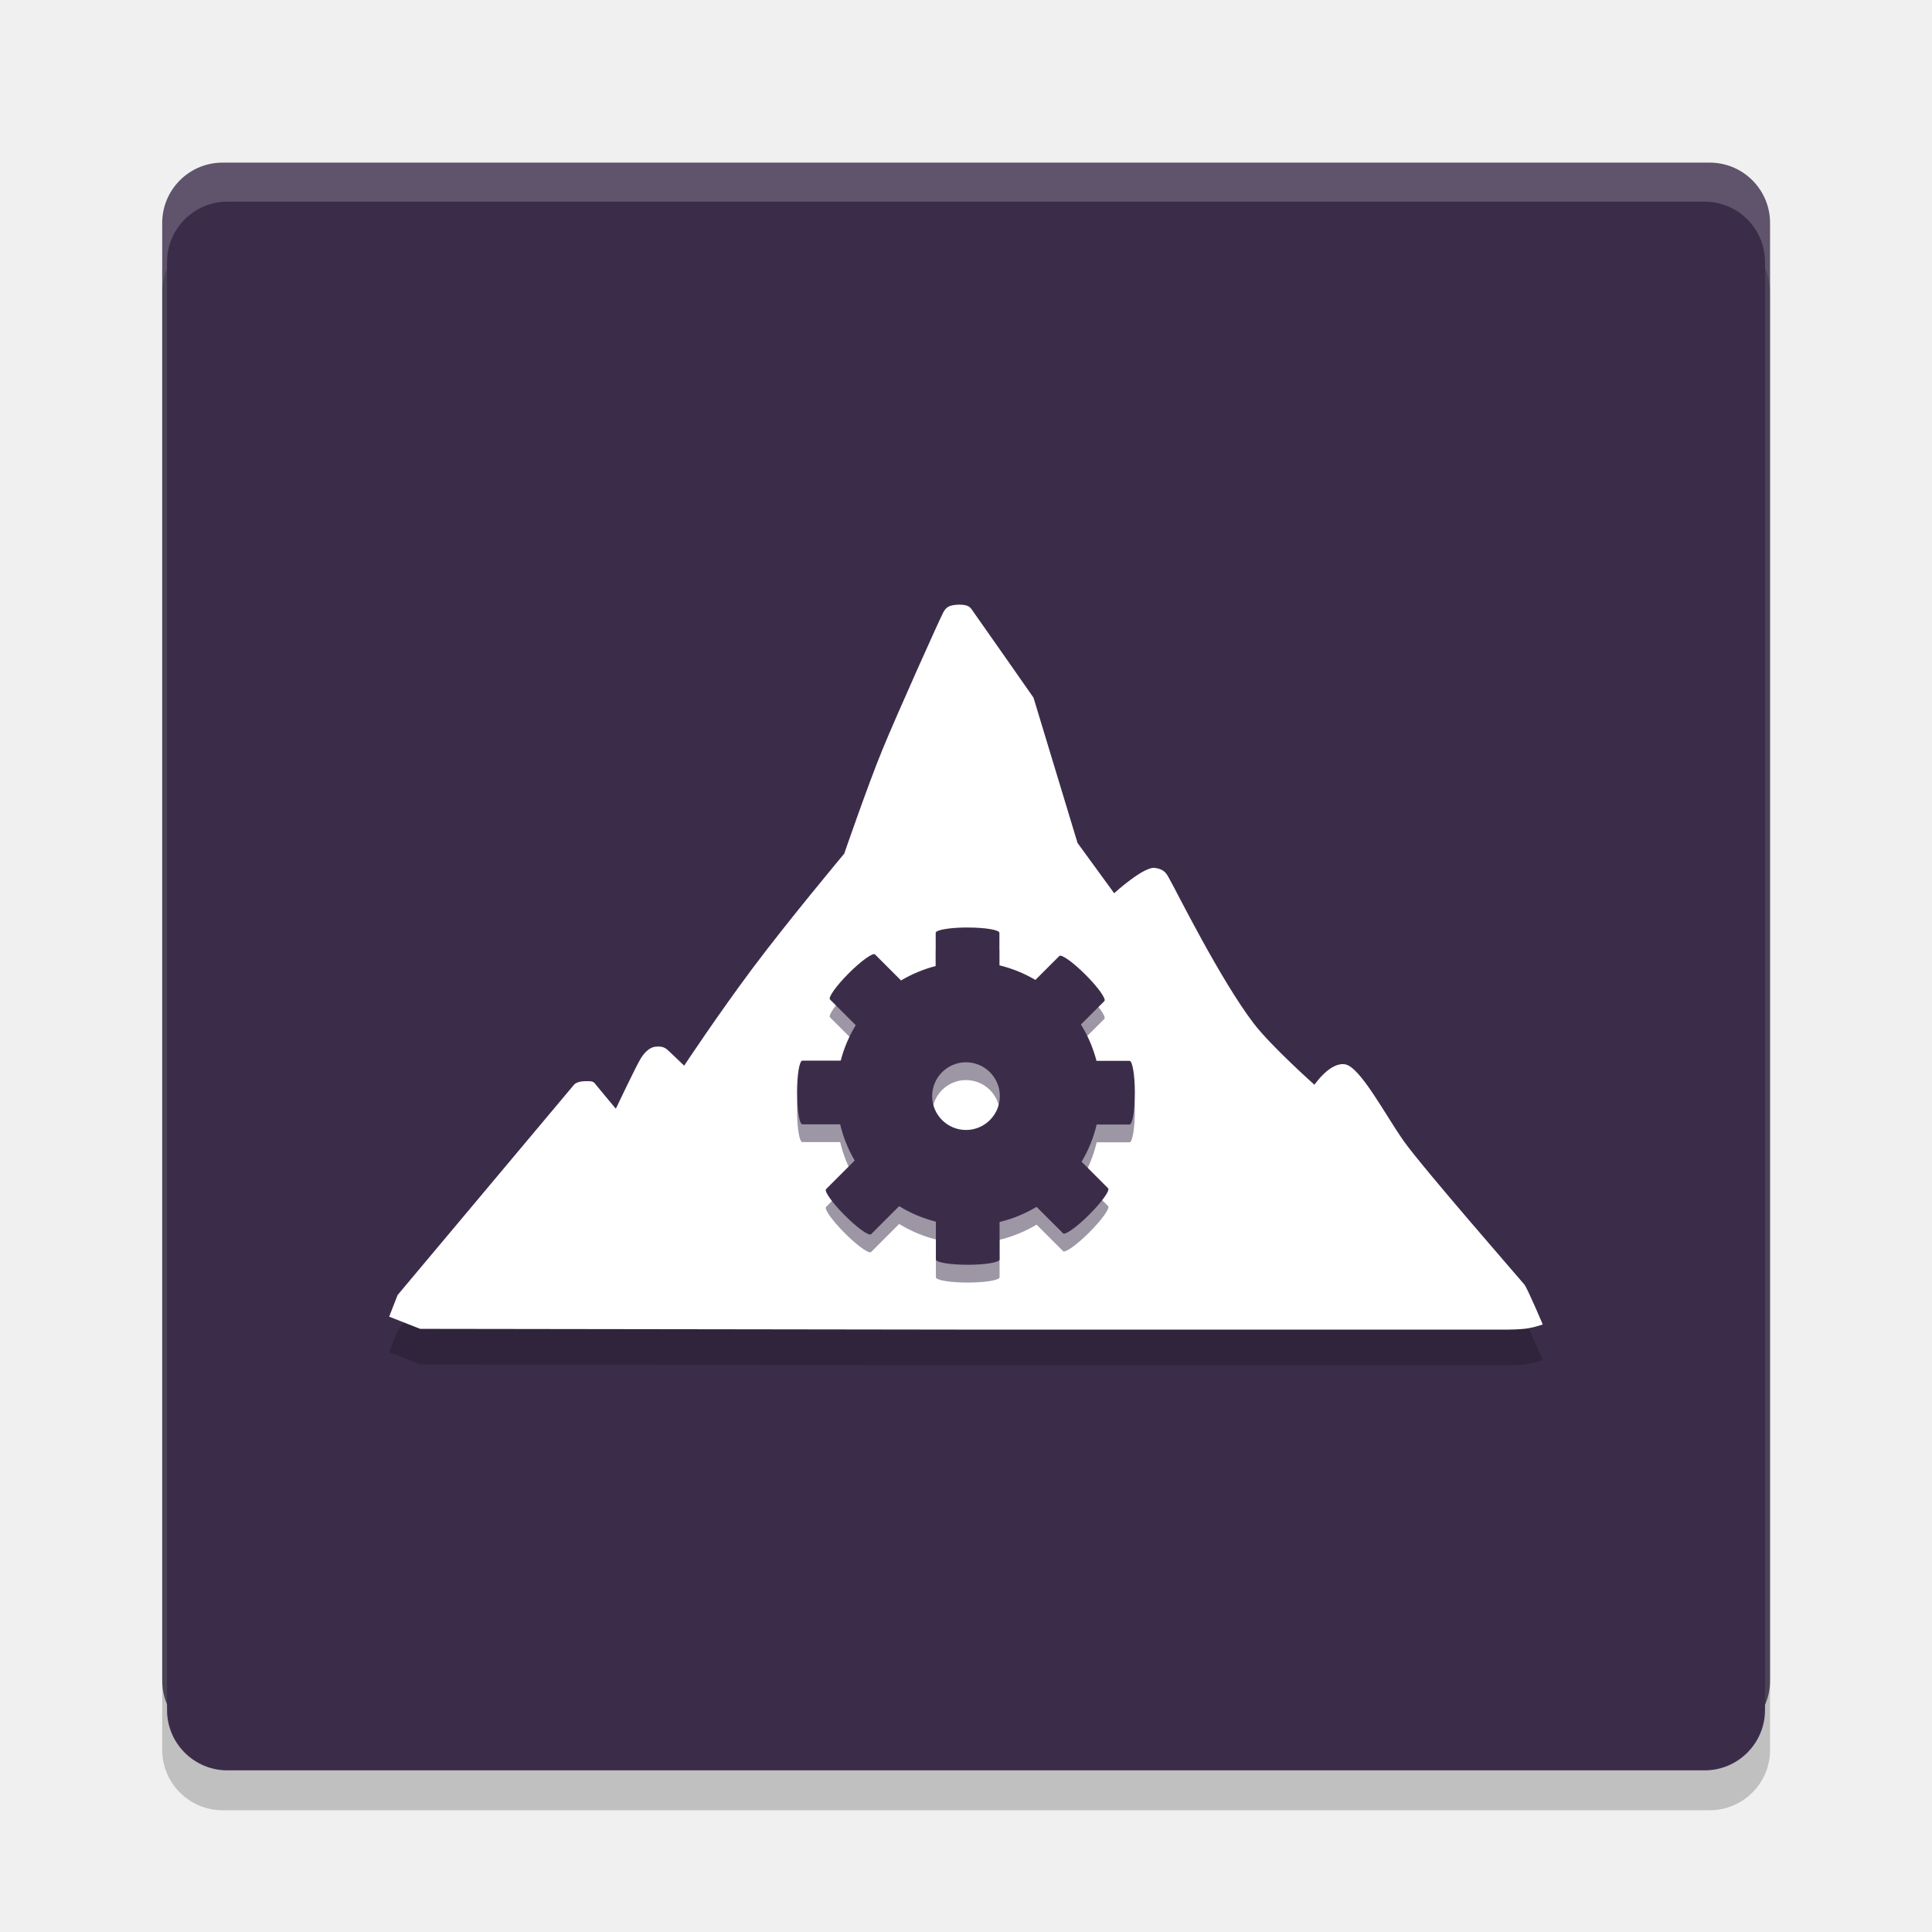
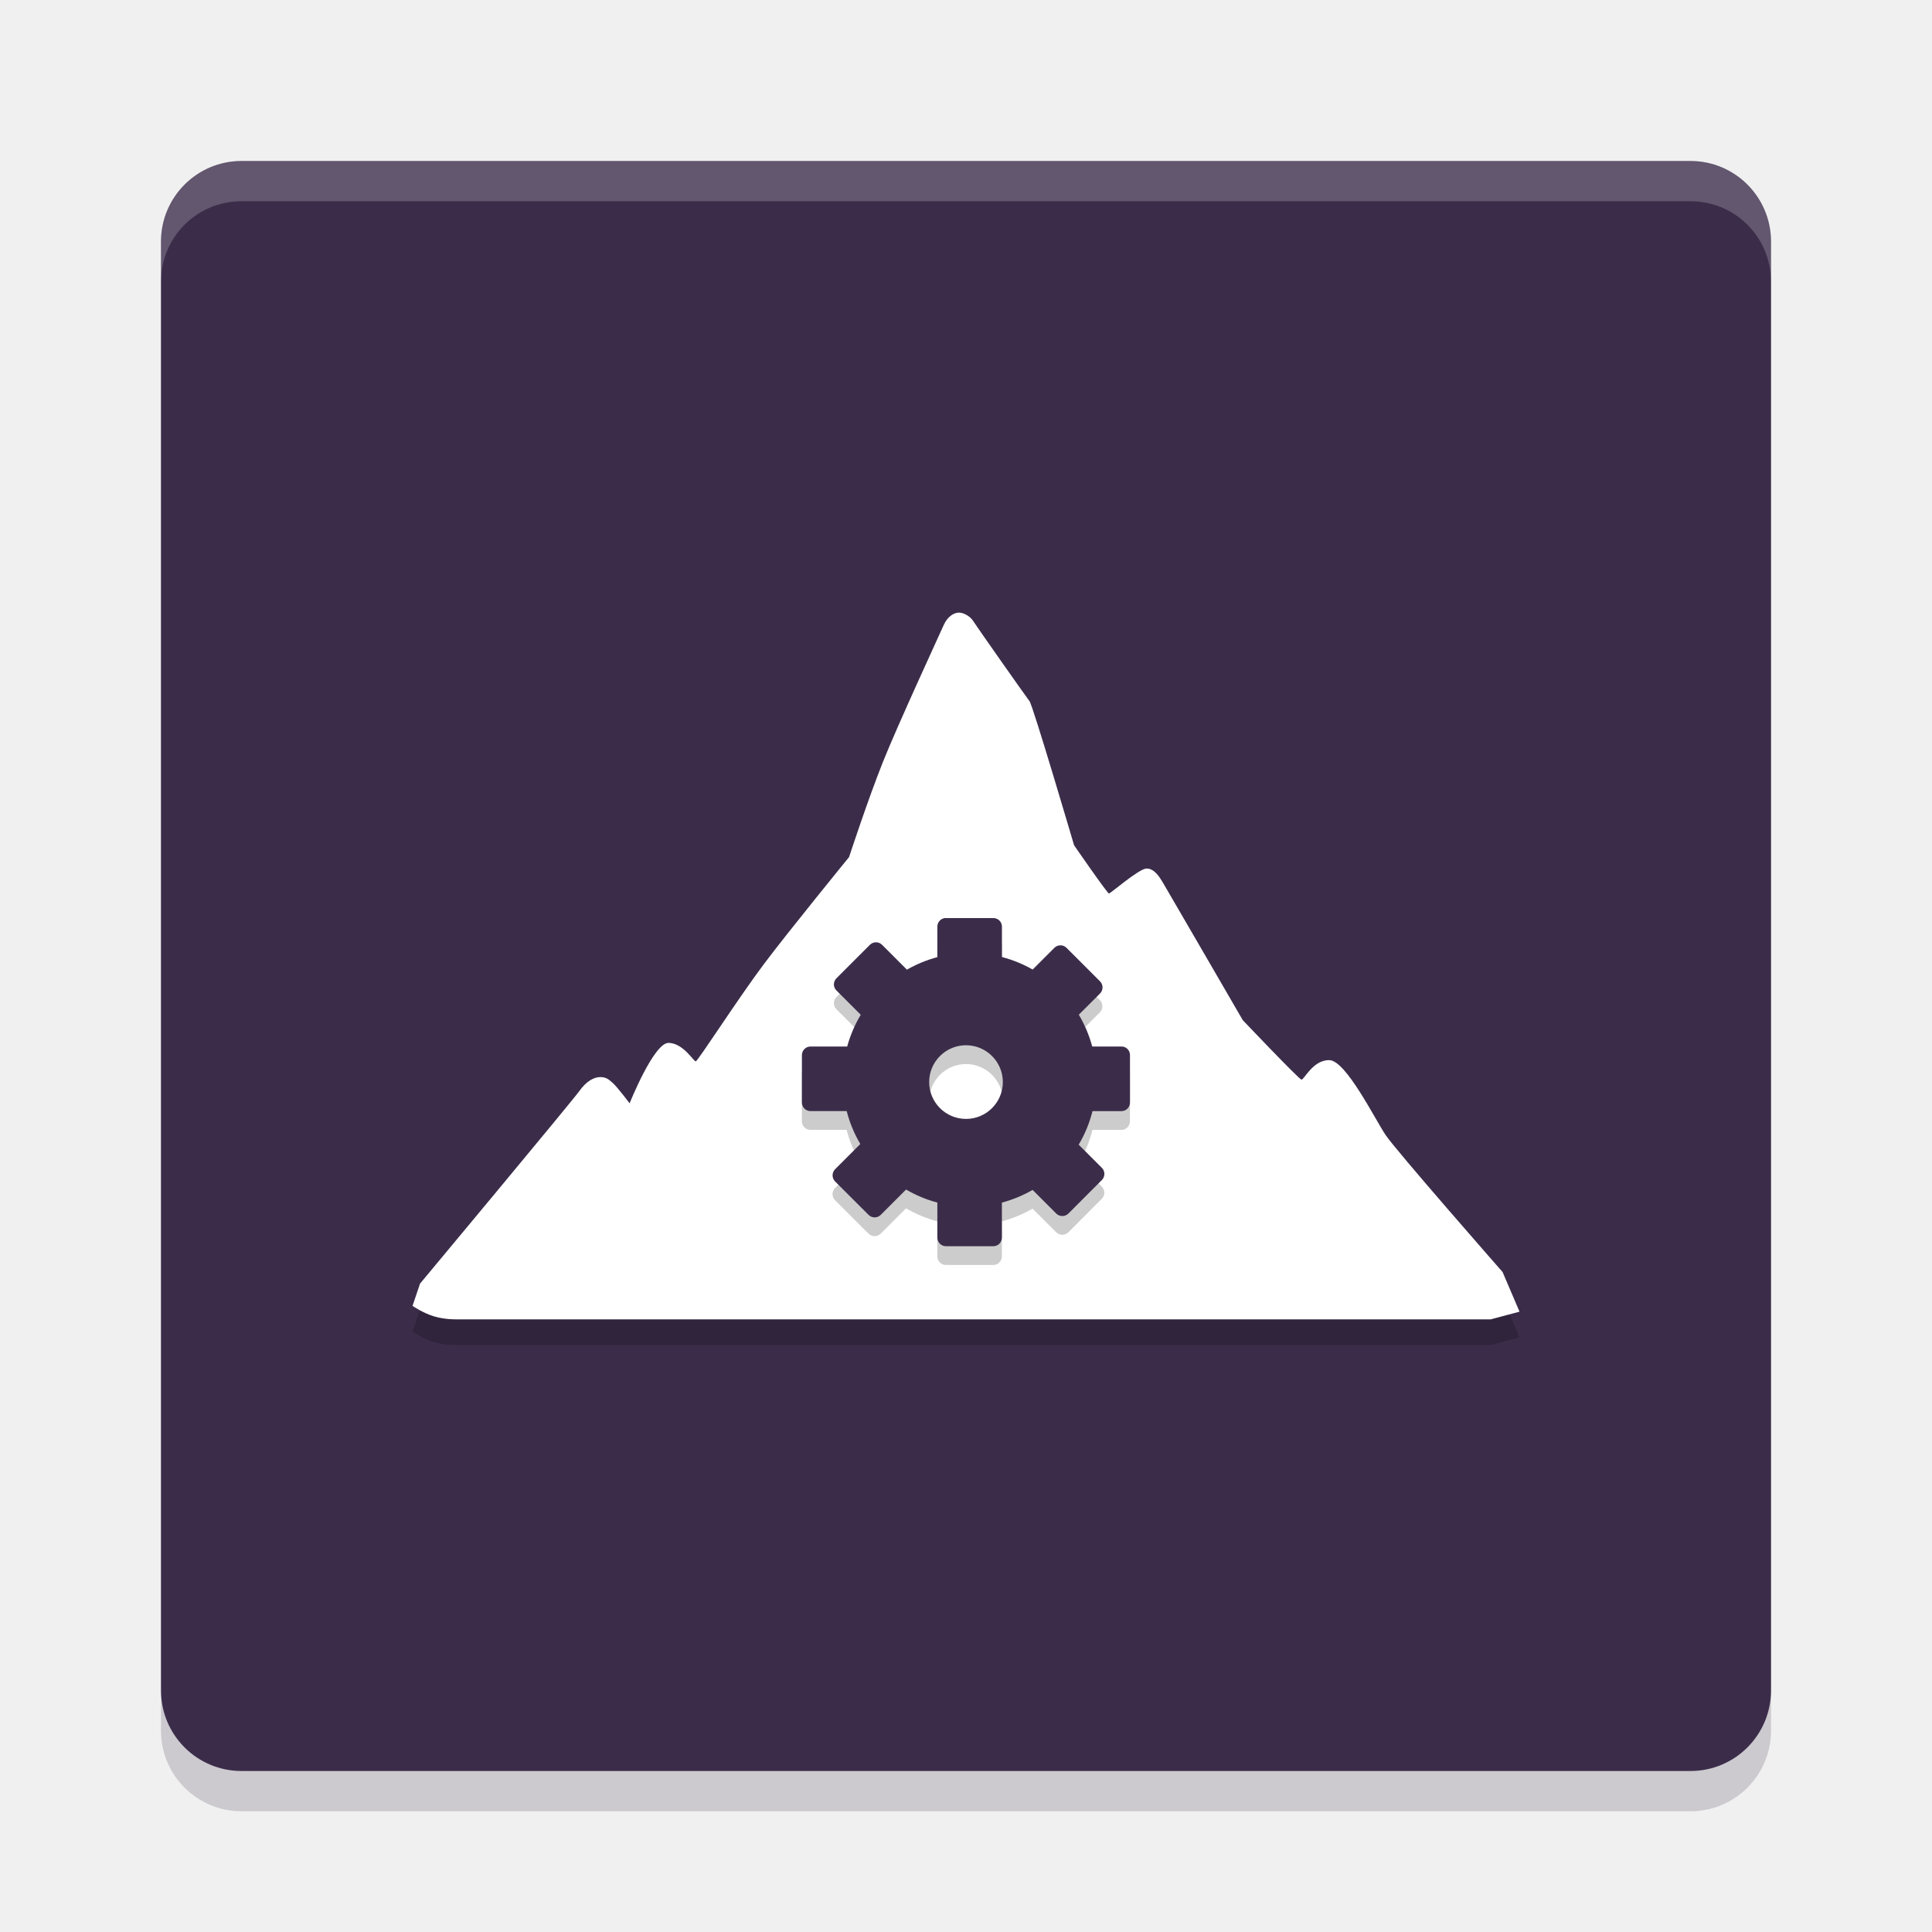
<svg xmlns="http://www.w3.org/2000/svg" width="48" height="48" version="1.1">
-   <rect style="opacity:0.8;fill:#3b2d4a" width="39.947" height="39.215" x="4.03" y="4.04" rx="1.5" ry="1.5" />
-   <rect style="opacity:0.2" width="39.947" height="39.215" x="4.03" y="5.76" rx="1.5" ry="1.5" />
-   <rect style="fill:#3b2d4a" width="39.701" height="38.974" x="4.15" y="5.01" rx="1.5" ry="1.5" />
-   <path style="opacity:0.2" d="m 24.02,33.918 h 13.458 c 0,0 0.31,-0.002 0.491,-0.033 0.182,-0.031 0.36,-0.095 0.36,-0.095 0,0 -0.378,-0.895 -0.457,-0.993 -0.079,-0.098 -2.54,-2.916 -2.998,-3.566 -0.458,-0.65 -1.075,-1.831 -1.45,-1.903 -0.376,-0.071 -0.767,0.507 -0.767,0.507 0,0 -1.071,-0.954 -1.505,-1.519 -0.831,-1.082 -1.966,-3.37 -2.065,-3.535 -0.089,-0.148 -0.114,-0.296 -0.395,-0.334 -0.281,-0.038 -1.011,0.629 -1.011,0.629 l -0.909,-1.25 -1.095,-3.61 c 0,0 -1.407,-2.015 -1.481,-2.114 -0.082,-0.11 -0.091,-0.194 -0.361,-0.197 -0.252,0.006 -0.329,0.062 -0.399,0.192 -0.085,0.156 -1.142,2.511 -1.506,3.395 -0.364,0.884 -0.955,2.599 -0.955,2.599 0,0 -1.391,1.665 -2.265,2.832 -0.874,1.168 -1.712,2.436 -1.712,2.436 0,0 -0.256,-0.246 -0.368,-0.351 -0.085,-0.08 -0.146,-0.136 -0.328,-0.122 -0.182,0.014 -0.31,0.172 -0.396,0.317 -0.12,0.204 -0.606,1.226 -0.606,1.226 0,0 -0.437,-0.523 -0.492,-0.593 -0.061,-0.079 -0.073,-0.097 -0.285,-0.091 -0.212,0.007 -0.268,0.095 -0.268,0.095 l -4.377,5.218 -0.209,0.537 0.77,0.303 z" />
-   <path style="fill:#ffffff" d="m 24.02,33.034 h 13.458 c 0,0 0.31,-0.002 0.491,-0.033 0.182,-0.031 0.36,-0.095 0.36,-0.095 0,0 -0.378,-0.895 -0.457,-0.993 -0.079,-0.098 -2.54,-2.916 -2.998,-3.566 -0.458,-0.65 -1.075,-1.831 -1.45,-1.903 -0.376,-0.071 -0.767,0.507 -0.767,0.507 0,0 -1.071,-0.954 -1.505,-1.519 -0.831,-1.082 -1.966,-3.37 -2.065,-3.535 -0.089,-0.148 -0.114,-0.296 -0.395,-0.334 -0.281,-0.038 -1.011,0.629 -1.011,0.629 L 26.771,20.943 25.677,17.333 c 0,0 -1.407,-2.015 -1.481,-2.114 -0.082,-0.11 -0.091,-0.194 -0.361,-0.197 -0.252,0.006 -0.329,0.062 -0.399,0.192 -0.085,0.156 -1.142,2.511 -1.506,3.395 -0.364,0.884 -0.955,2.599 -0.955,2.599 0,0 -1.391,1.665 -2.265,2.832 -0.874,1.168 -1.712,2.436 -1.712,2.436 0,0 -0.256,-0.246 -0.368,-0.351 -0.085,-0.08 -0.146,-0.136 -0.328,-0.122 -0.182,0.014 -0.31,0.172 -0.396,0.317 -0.12,0.204 -0.606,1.226 -0.606,1.226 0,0 -0.437,-0.523 -0.492,-0.593 -0.061,-0.079 -0.073,-0.097 -0.285,-0.091 -0.212,0.007 -0.268,0.095 -0.268,0.095 l -4.377,5.218 -0.209,0.537 0.77,0.303 z" />
-   <path style="fill:#3b2d4a" d="m 23.958,23.044 c -0.4,0.007 -0.711,0.064 -0.711,0.132 v 0.825 a 3.284,3.284 0 0 0 -0.861,0.358 l -0.646,-0.646 c -0.051,-0.051 -0.342,0.157 -0.652,0.467 -0.31,0.31 -0.518,0.601 -0.467,0.652 l 0.639,0.639 a 3.284,3.284 0 0 0 -0.373,0.88 h -0.953 c -0.073,0 -0.131,0.353 -0.131,0.791 0,0.438 0.058,0.791 0.131,0.791 h 0.939 a 3.284,3.284 0 0 0 0.361,0.9 l -0.711,0.711 c -0.051,0.051 0.157,0.343 0.467,0.653 0.31,0.31 0.601,0.518 0.652,0.467 l 0.697,-0.697 a 3.284,3.284 0 0 0 0.913,0.385 v 0.939 c 0,0.073 0.353,0.132 0.791,0.132 0.438,0 0.791,-0.06 0.791,-0.132 v -0.931 a 3.284,3.284 0 0 0 0.919,-0.376 l 0.659,0.658 c 0.051,0.051 0.342,-0.157 0.652,-0.467 0.31,-0.31 0.518,-0.601 0.467,-0.652 l -0.659,-0.66 a 3.284,3.284 0 0 0 0.375,-0.925 h 0.816 c 0.073,0 0.132,-0.353 0.132,-0.791 0,-0.438 -0.06,-0.791 -0.132,-0.791 H 27.242 a 3.284,3.284 0 0 0 -0.386,-0.903 l 0.582,-0.582 c 0.051,-0.051 -0.157,-0.343 -0.467,-0.653 -0.31,-0.31 -0.601,-0.518 -0.652,-0.467 l -0.595,0.595 A 3.284,3.284 0 0 0 24.83,23.983 v -0.807 c 0,-0.073 -0.353,-0.132 -0.791,-0.132 -0.027,0 -0.054,-4.56e-4 -0.081,0 z m 0.042,3.348 a 0.842,0.842 0 0 1 0.841,0.841 0.842,0.842 0 0 1 -0.841,0.841 0.842,0.842 0 0 1 -0.841,-0.841 0.842,0.842 0 0 1 0.841,-0.841 z" />
-   <path style="opacity:0.5;fill:#3b2d4a" d="m 23.958,23.486 c -0.4,0.007 -0.711,0.064 -0.711,0.132 v 0.825 a 3.284,3.284 0 0 0 -0.861,0.358 l -0.646,-0.646 c -0.051,-0.051 -0.342,0.157 -0.652,0.467 -0.31,0.31 -0.518,0.601 -0.467,0.652 l 0.639,0.639 a 3.284,3.284 0 0 0 -0.373,0.88 h -0.953 c -0.073,0 -0.131,0.353 -0.131,0.791 0,0.438 0.058,0.791 0.131,0.791 h 0.939 a 3.284,3.284 0 0 0 0.361,0.9 l -0.711,0.711 c -0.051,0.051 0.157,0.343 0.467,0.653 0.31,0.31 0.601,0.518 0.652,0.467 l 0.697,-0.697 a 3.284,3.284 0 0 0 0.913,0.385 v 0.939 c 0,0.073 0.353,0.132 0.791,0.132 0.438,0 0.791,-0.06 0.791,-0.132 v -0.931 a 3.284,3.284 0 0 0 0.919,-0.376 l 0.659,0.658 c 0.051,0.051 0.342,-0.157 0.652,-0.467 0.31,-0.31 0.518,-0.601 0.467,-0.652 l -0.659,-0.66 a 3.284,3.284 0 0 0 0.375,-0.925 h 0.816 c 0.073,0 0.132,-0.353 0.132,-0.791 0,-0.438 -0.06,-0.791 -0.132,-0.791 H 27.242 A 3.284,3.284 0 0 0 26.856,25.895 l 0.582,-0.582 c 0.051,-0.051 -0.157,-0.343 -0.467,-0.653 -0.31,-0.31 -0.601,-0.518 -0.652,-0.467 l -0.595,0.595 a 3.284,3.284 0 0 0 -0.894,-0.362 v -0.807 c 0,-0.073 -0.353,-0.132 -0.791,-0.132 -0.027,0 -0.054,-4.54e-4 -0.081,0 z m 0.042,3.348 a 0.842,0.842 0 0 1 0.841,0.841 0.842,0.842 0 0 1 -0.841,0.841 0.842,0.842 0 0 1 -0.841,-0.841 0.842,0.842 0 0 1 0.841,-0.841 z" />
+   <rect style="opacity:0.2;fill:#3b2d4a" width="40" height="40" x="4" y="5" rx="2" ry="2" />
+   <rect style="fill:#3b2d4a" width="40" height="40" x="4" y="4" rx="2" ry="2" />
+   <path style="opacity:0.2" d="m 11.324,33.417 h 25.714 l 0.714,-0.191 -0.421,-0.985 c 0,0 -2.638,-3.005 -2.906,-3.404 -0.268,-0.399 -0.985,-1.85 -1.396,-1.86 -0.412,-0.01 -0.63,0.495 -0.695,0.484 -0.065,-0.011 -1.458,-1.478 -1.458,-1.478 0,0 -1.907,-3.288 -1.989,-3.425 -0.082,-0.137 -0.214,-0.348 -0.406,-0.341 -0.192,0.008 -0.889,0.619 -0.929,0.62 -0.04,7.04e-4 -0.867,-1.199 -0.867,-1.199 0,0 -1.022,-3.472 -1.107,-3.579 -0.084,-0.107 -1.327,-1.875 -1.401,-1.994 -0.074,-0.119 -0.242,-0.209 -0.357,-0.207 -0.115,0.003 -0.277,0.089 -0.376,0.314 -0.099,0.225 -1.134,2.461 -1.508,3.397 -0.374,0.936 -0.841,2.363 -0.841,2.363 0,0 -1.474,1.806 -2.11,2.65 -0.635,0.844 -1.646,2.419 -1.699,2.425 -0.053,0.005 -0.309,-0.453 -0.675,-0.459 -0.366,-0.006 -0.968,1.501 -0.968,1.501 0,0 -0.31,-0.408 -0.413,-0.499 -0.102,-0.091 -0.168,-0.154 -0.321,-0.152 -0.152,0.002 -0.339,0.099 -0.514,0.345 -0.176,0.247 -3.959,4.786 -3.959,4.786 l -0.187,0.553 c 0,0 0.262,0.181 0.535,0.261 0.273,0.081 0.541,0.074 0.541,0.074 z" />
+   <path style="opacity:0.2;fill:#ffffff" d="M 6,4 C 4.892,4 4,4.892 4,6 V 7 C 4,5.892 4.892,5 6,5 h 36 c 1.108,0 2,0.892 2,2 V 6 C 44,4.892 43.108,4 42,4 Z" />
+   <path style="fill:#ffffff" d="m 11.324,32.779 h 25.714 l 0.714,-0.191 -0.421,-0.985 c 0,0 -2.638,-3.005 -2.906,-3.404 -0.268,-0.399 -0.985,-1.85 -1.396,-1.86 -0.412,-0.01 -0.63,0.495 -0.695,0.484 -0.065,-0.011 -1.458,-1.478 -1.458,-1.478 0,0 -1.907,-3.288 -1.989,-3.425 -0.082,-0.137 -0.214,-0.348 -0.406,-0.341 -0.192,0.008 -0.889,0.619 -0.929,0.62 -0.04,7.04e-4 -0.867,-1.199 -0.867,-1.199 0,0 -1.022,-3.472 -1.107,-3.579 -0.084,-0.107 -1.327,-1.875 -1.401,-1.994 -0.074,-0.119 -0.242,-0.209 -0.357,-0.207 -0.115,0.003 -0.277,0.089 -0.376,0.314 -0.099,0.225 -1.134,2.461 -1.508,3.397 -0.374,0.936 -0.841,2.363 -0.841,2.363 0,0 -1.474,1.806 -2.11,2.65 -0.635,0.844 -1.646,2.419 -1.699,2.425 -0.053,0.005 -0.309,-0.453 -0.675,-0.459 -0.366,-0.006 -0.968,1.501 -0.968,1.501 0,0 -0.31,-0.408 -0.413,-0.499 -0.102,-0.091 -0.168,-0.154 -0.321,-0.152 -0.152,0.002 -0.339,0.099 -0.514,0.345 -0.176,0.247 -3.959,4.786 -3.959,4.786 l -0.187,0.553 c 0,0 0.262,0.181 0.535,0.261 0.273,0.081 0.541,0.074 0.541,0.074 z" />
+   <path style="opacity:0.2" d="m 23.481,23.275 c -0.108,0.011 -0.193,0.102 -0.193,0.213 v 0.759 a 3.157,3.157 0 0 0 -0.756,0.311 l -0.617,-0.617 c -0.084,-0.084 -0.219,-0.084 -0.303,0 l -0.831,0.831 c -0.084,0.084 -0.084,0.219 0,0.303 l 0.604,0.604 a 3.157,3.157 0 0 0 -0.338,0.787 h -0.91 c -0.119,0 -0.215,0.096 -0.215,0.215 v 1.175 c 1e-6,0.119 0.096,0.215 0.215,0.215 h 0.898 a 3.157,3.157 0 0 0 0.338,0.818 l -0.626,0.626 c -0.084,0.084 -0.084,0.22 0,0.304 l 0.831,0.83 c 0.084,0.084 0.219,0.084 0.303,0 l 0.629,-0.629 a 3.157,3.157 0 0 0 0.777,0.324 v 0.869 c 0,0.119 0.096,0.215 0.215,0.215 h 1.176 c 0.119,0 0.213,-0.096 0.213,-0.215 v -0.869 a 3.157,3.157 0 0 0 0.763,-0.315 l 0.586,0.586 c 0.084,0.084 0.22,0.084 0.304,0 l 0.83,-0.831 c 0.084,-0.084 0.084,-0.22 0,-0.304 l -0.575,-0.575 a 3.157,3.157 0 0 0 0.343,-0.833 h 0.718 c 0.119,0 0.213,-0.096 0.213,-0.215 v -1.175 c 0,-0.119 -0.095,-0.215 -0.213,-0.215 h -0.727 a 3.157,3.157 0 0 0 -0.333,-0.79 l 0.526,-0.526 c 0.084,-0.084 0.084,-0.22 0,-0.304 l -0.831,-0.831 c -0.084,-0.084 -0.219,-0.084 -0.303,0 l -0.539,0.539 a 3.157,3.157 0 0 0 -0.763,-0.311 v -0.755 c 0,-0.119 -0.095,-0.213 -0.213,-0.213 H 23.503 c -0.007,0 -0.015,-7.14e-4 -0.022,0 z m 0.519,3.161 a 0.915,0.915 0 0 1 0.915,0.915 0.915,0.915 0 0 1 -0.915,0.915 0.915,0.915 0 0 1 -0.915,-0.915 0.915,0.915 0 0 1 0.915,-0.915 z" />
+   <path style="fill:#3b2d4a" d="m 23.481,22.808 c -0.108,0.011 -0.193,0.102 -0.193,0.213 v 0.759 a 3.157,3.157 0 0 0 -0.756,0.311 l -0.617,-0.617 c -0.084,-0.084 -0.219,-0.084 -0.303,0 l -0.831,0.831 c -0.084,0.084 -0.084,0.219 0,0.303 l 0.604,0.604 A 3.157,3.157 0 0 0 21.048,26 h -0.91 c -0.119,0 -0.215,0.096 -0.215,0.215 v 1.175 c 1e-6,0.119 0.096,0.215 0.215,0.215 h 0.898 a 3.157,3.157 0 0 0 0.338,0.818 l -0.626,0.626 c -0.084,0.084 -0.084,0.22 0,0.304 l 0.831,0.83 c 0.084,0.084 0.219,0.084 0.303,0 l 0.629,-0.629 a 3.157,3.157 0 0 0 0.777,0.324 v 0.869 c 0,0.119 0.096,0.215 0.215,0.215 h 1.176 c 0.119,0 0.213,-0.096 0.213,-0.215 v -0.869 a 3.157,3.157 0 0 0 0.763,-0.315 l 0.586,0.586 c 0.084,0.084 0.22,0.084 0.304,0 l 0.83,-0.831 c 0.084,-0.084 0.084,-0.22 0,-0.304 l -0.575,-0.575 a 3.157,3.157 0 0 0 0.343,-0.833 h 0.718 c 0.119,0 0.213,-0.096 0.213,-0.215 V 26.215 C 28.076,26.096 27.982,26 27.863,26 h -0.727 a 3.157,3.157 0 0 0 -0.333,-0.79 l 0.526,-0.526 c 0.084,-0.084 0.084,-0.22 0,-0.304 l -0.831,-0.831 c -0.084,-0.084 -0.219,-0.084 -0.303,0 l -0.539,0.539 a 3.157,3.157 0 0 0 -0.763,-0.311 v -0.755 c 0,-0.119 -0.095,-0.213 -0.213,-0.213 H 23.503 c -0.007,0 -0.015,-7.14e-4 -0.022,0 z m 0.519,3.161 a 0.915,0.915 0 0 1 0.915,0.915 0.915,0.915 0 0 1 -0.915,0.915 0.915,0.915 0 0 1 -0.915,-0.915 0.915,0.915 0 0 1 0.915,-0.915 z" />
</svg>
